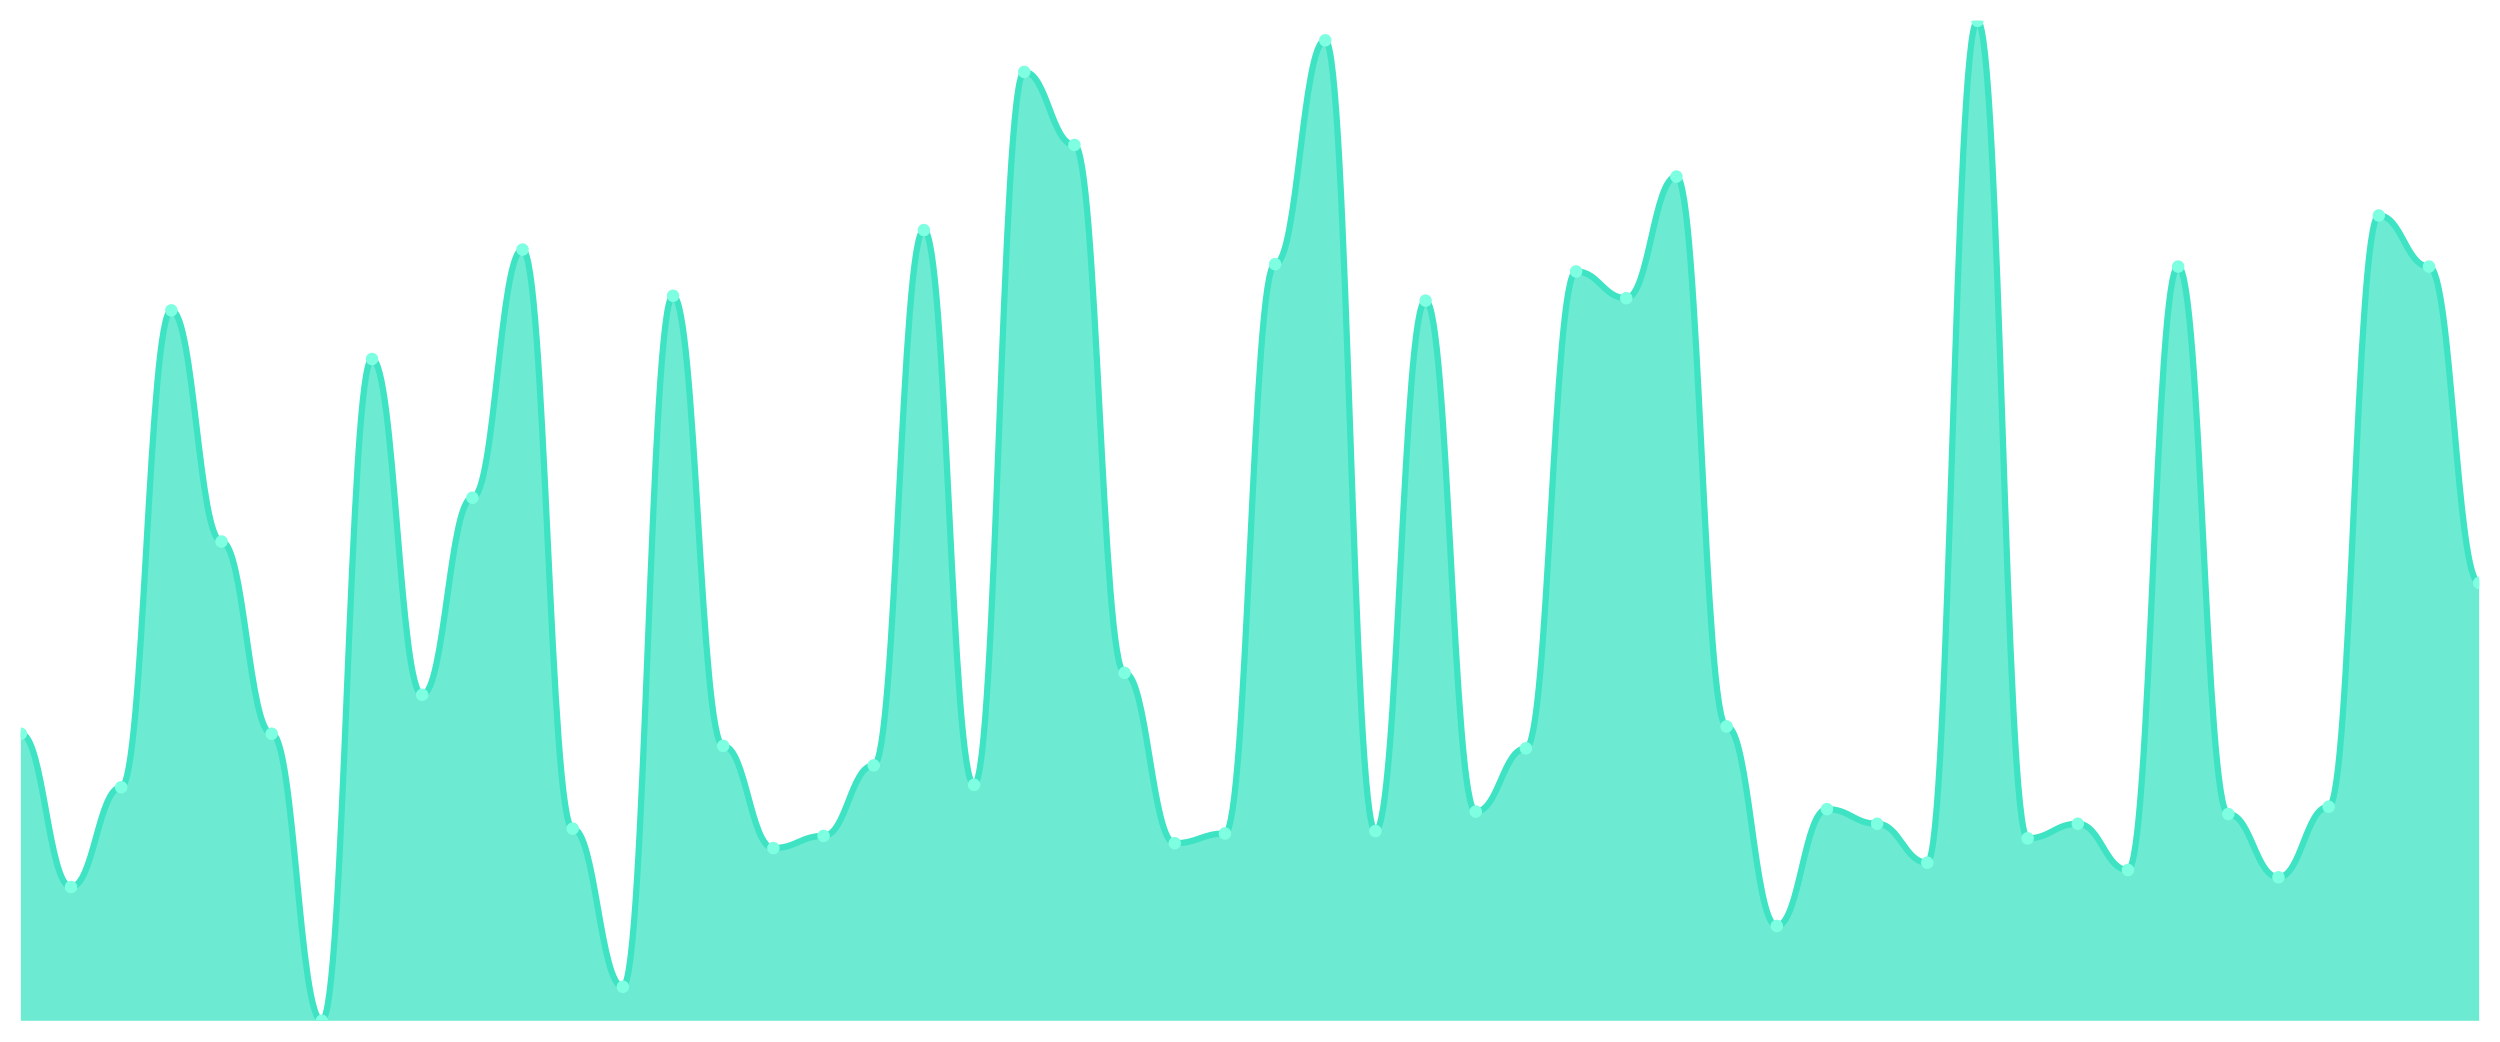
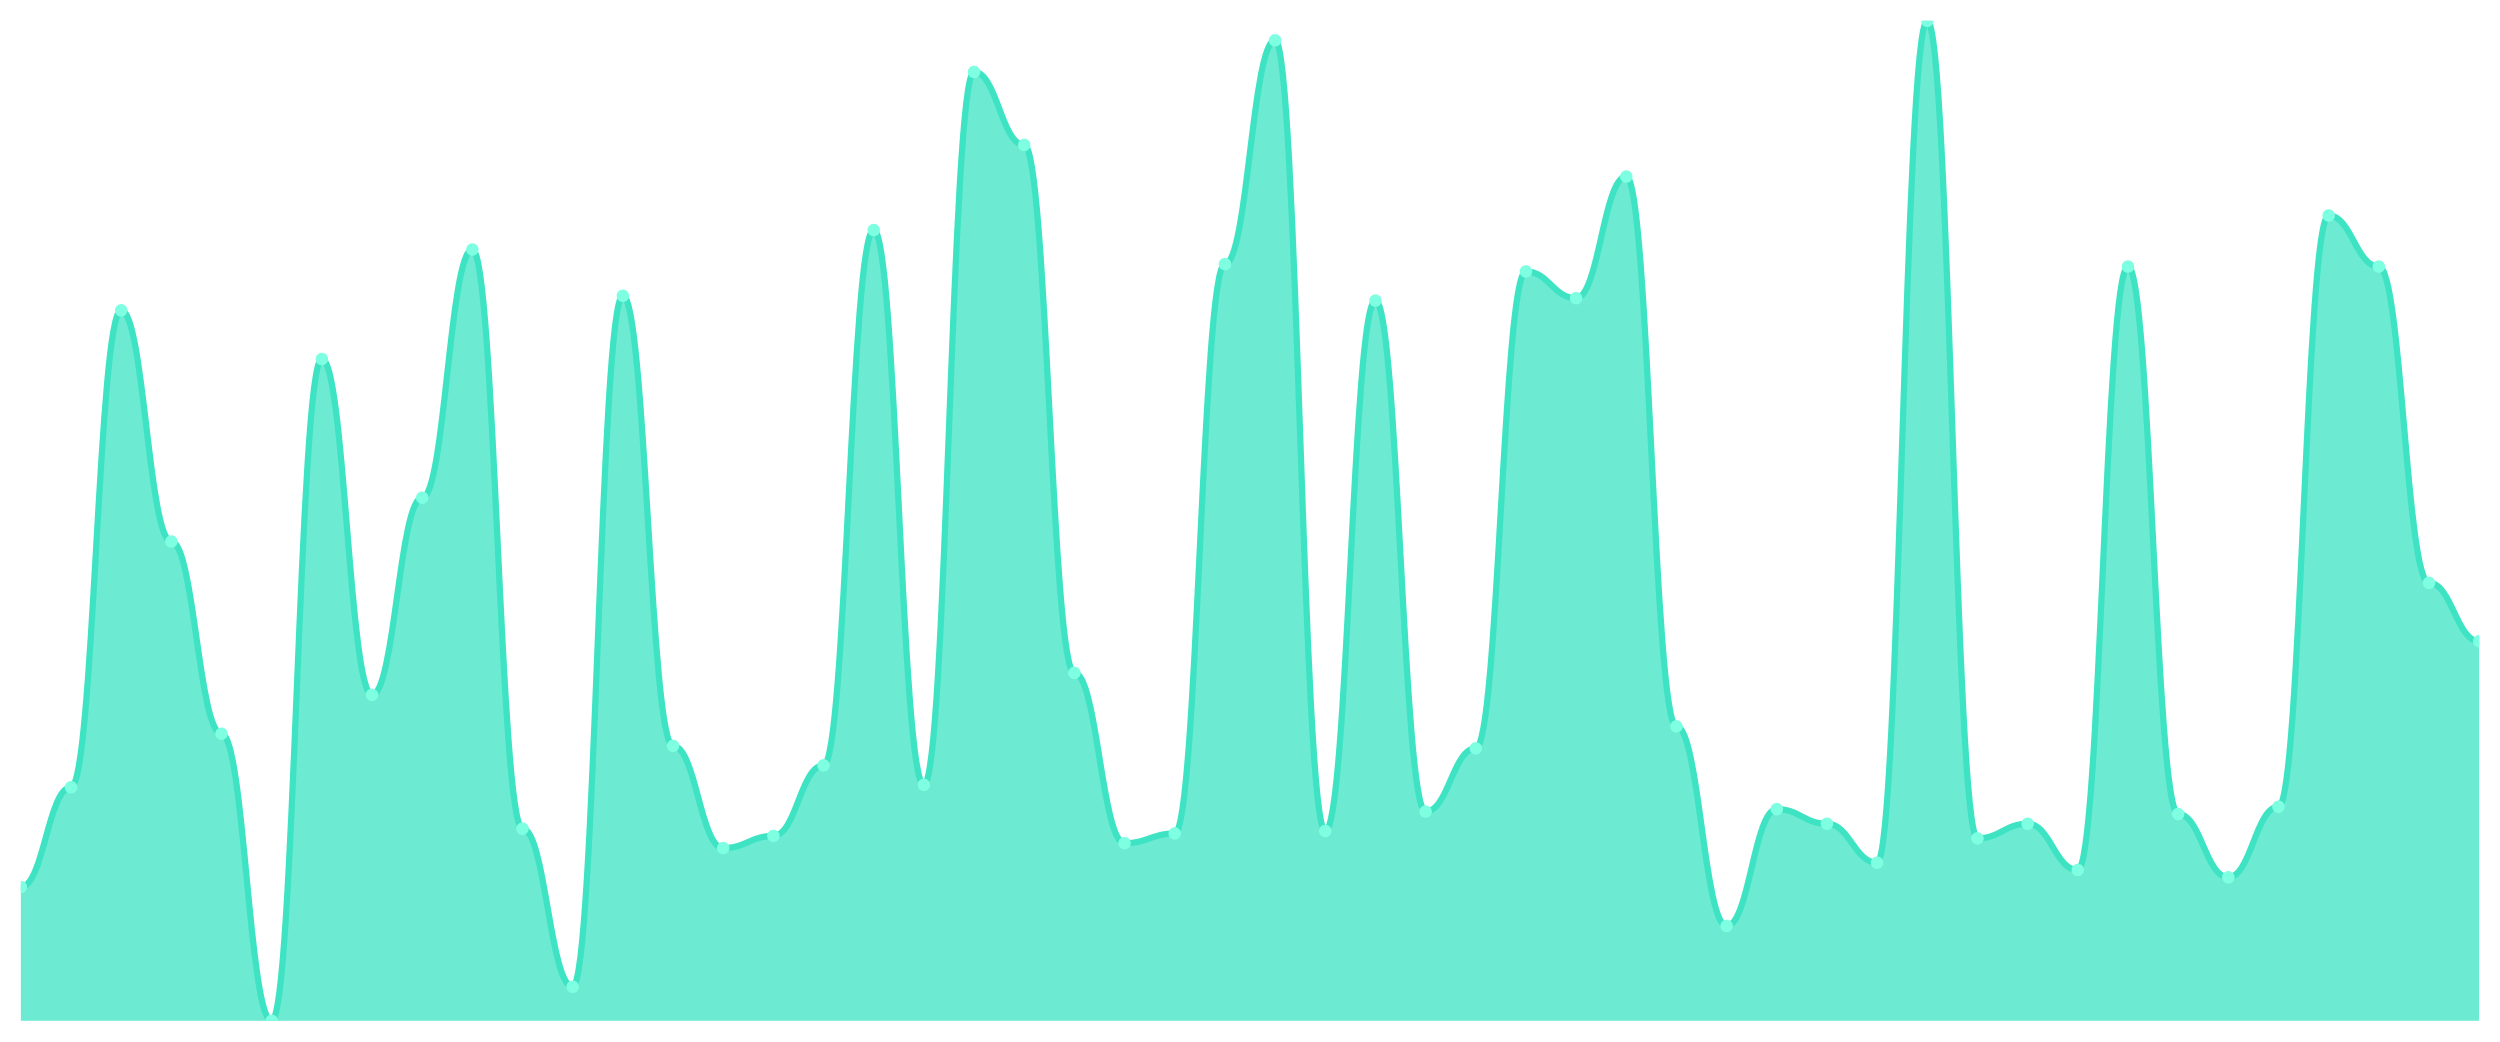
<svg xmlns="http://www.w3.org/2000/svg" viewBox="0 0 1200 500" width="1200" height="500">
  <defs>
    <clipPath id="c">
      <rect x="10" y="10" width="1180" height="480" />
    </clipPath>
  </defs>
  <rect width="1200" height="500" fill="none" />
  <g clip-path="url(#c)">
-     <path d="M 10,490 L 10,352.19 C 20.837,352.19 23.245,425.766 34.082,425.766 C 44.918,425.766 47.327,377.883 58.163,377.883 C 69,377.883 71.408,148.978 82.245,148.978 C 93.082,148.978 95.49,259.927 106.327,259.927 C 117.163,259.927 119.571,352.19 130.408,352.19 C 141.245,352.19 143.653,490 154.49,490 C 165.327,490 167.735,172.336 178.571,172.336 C 189.408,172.336 191.816,333.504 202.653,333.504 C 213.49,333.504 215.898,238.905 226.735,238.905 C 237.571,238.905 239.98,119.781 250.816,119.781 C 261.653,119.781 264.061,397.737 274.898,397.737 C 285.735,397.737 288.143,473.65 298.98,473.65 C 309.816,473.65 312.224,141.971 323.061,141.971 C 333.898,141.971 336.306,358.029 347.143,358.029 C 357.98,358.029 360.388,407.08 371.224,407.08 C 382.061,407.08 384.469,401.241 395.306,401.241 C 406.143,401.241 408.551,367.372 419.388,367.372 C 430.224,367.372 432.633,110.438 443.469,110.438 C 454.306,110.438 456.714,376.715 467.551,376.715 C 478.388,376.715 480.796,34.526 491.633,34.526 C 502.469,34.526 504.878,69.562 515.714,69.562 C 526.551,69.562 528.959,322.993 539.796,322.993 C 550.633,322.993 553.041,404.745 563.878,404.745 C 574.714,404.745 577.122,400.073 587.959,400.073 C 598.796,400.073 601.204,126.788 612.041,126.788 C 622.878,126.788 625.286,19.343 636.122,19.343 C 646.959,19.343 649.367,398.905 660.204,398.905 C 671.041,398.905 673.449,144.307 684.286,144.307 C 695.122,144.307 697.531,389.562 708.367,389.562 C 719.204,389.562 721.612,359.197 732.449,359.197 C 743.286,359.197 745.694,130.292 756.531,130.292 C 767.367,130.292 769.776,143.139 780.612,143.139 C 791.449,143.139 793.857,84.745 804.694,84.745 C 815.531,84.745 817.939,348.686 828.776,348.686 C 839.612,348.686 842.02,444.453 852.857,444.453 C 863.694,444.453 866.102,388.394 876.939,388.394 C 887.776,388.394 890.184,395.401 901.02,395.401 C 911.857,395.401 914.265,414.088 925.102,414.088 C 935.939,414.088 938.347,10 949.184,10 C 960.02,10 962.429,402.409 973.265,402.409 C 984.102,402.409 986.51,395.401 997.347,395.401 C 1008.184,395.401 1010.592,417.591 1021.429,417.591 C 1032.265,417.591 1034.673,127.956 1045.51,127.956 C 1056.347,127.956 1058.755,390.73 1069.592,390.73 C 1080.429,390.73 1082.837,421.095 1093.673,421.095 C 1104.51,421.095 1106.918,387.226 1117.755,387.226 C 1128.592,387.226 1131,103.431 1141.837,103.431 C 1152.673,103.431 1155.082,127.956 1165.918,127.956 C 1176.755,127.956 1179.163,279.781 1190,279.781 L 1190,490 Z" fill="rgba(61,227,195,0.75)" />
-     <path d="M 10,352.19 C 20.837,352.19 23.245,425.766 34.082,425.766 C 44.918,425.766 47.327,377.883 58.163,377.883 C 69,377.883 71.408,148.978 82.245,148.978 C 93.082,148.978 95.49,259.927 106.327,259.927 C 117.163,259.927 119.571,352.19 130.408,352.19 C 141.245,352.19 143.653,490 154.49,490 C 165.327,490 167.735,172.336 178.571,172.336 C 189.408,172.336 191.816,333.504 202.653,333.504 C 213.49,333.504 215.898,238.905 226.735,238.905 C 237.571,238.905 239.98,119.781 250.816,119.781 C 261.653,119.781 264.061,397.737 274.898,397.737 C 285.735,397.737 288.143,473.65 298.98,473.65 C 309.816,473.65 312.224,141.971 323.061,141.971 C 333.898,141.971 336.306,358.029 347.143,358.029 C 357.98,358.029 360.388,407.08 371.224,407.08 C 382.061,407.08 384.469,401.241 395.306,401.241 C 406.143,401.241 408.551,367.372 419.388,367.372 C 430.224,367.372 432.633,110.438 443.469,110.438 C 454.306,110.438 456.714,376.715 467.551,376.715 C 478.388,376.715 480.796,34.526 491.633,34.526 C 502.469,34.526 504.878,69.562 515.714,69.562 C 526.551,69.562 528.959,322.993 539.796,322.993 C 550.633,322.993 553.041,404.745 563.878,404.745 C 574.714,404.745 577.122,400.073 587.959,400.073 C 598.796,400.073 601.204,126.788 612.041,126.788 C 622.878,126.788 625.286,19.343 636.122,19.343 C 646.959,19.343 649.367,398.905 660.204,398.905 C 671.041,398.905 673.449,144.307 684.286,144.307 C 695.122,144.307 697.531,389.562 708.367,389.562 C 719.204,389.562 721.612,359.197 732.449,359.197 C 743.286,359.197 745.694,130.292 756.531,130.292 C 767.367,130.292 769.776,143.139 780.612,143.139 C 791.449,143.139 793.857,84.745 804.694,84.745 C 815.531,84.745 817.939,348.686 828.776,348.686 C 839.612,348.686 842.02,444.453 852.857,444.453 C 863.694,444.453 866.102,388.394 876.939,388.394 C 887.776,388.394 890.184,395.401 901.02,395.401 C 911.857,395.401 914.265,414.088 925.102,414.088 C 935.939,414.088 938.347,10 949.184,10 C 960.02,10 962.429,402.409 973.265,402.409 C 984.102,402.409 986.51,395.401 997.347,395.401 C 1008.184,395.401 1010.592,417.591 1021.429,417.591 C 1032.265,417.591 1034.673,127.956 1045.51,127.956 C 1056.347,127.956 1058.755,390.73 1069.592,390.73 C 1080.429,390.73 1082.837,421.095 1093.673,421.095 C 1104.51,421.095 1106.918,387.226 1117.755,387.226 C 1128.592,387.226 1131,103.431 1141.837,103.431 C 1152.673,103.431 1155.082,127.956 1165.918,127.956 C 1176.755,127.956 1179.163,279.781 1190,279.781" fill="none" stroke="#3de3c3" stroke-width="3" stroke-linecap="round" stroke-linejoin="round" />
-     <circle cx="10" cy="352.19" r="3" fill="#7fffe1" />
-     <circle cx="34.082" cy="425.766" r="3" fill="#7fffe1" />
-     <circle cx="58.163" cy="377.883" r="3" fill="#7fffe1" />
-     <circle cx="82.245" cy="148.978" r="3" fill="#7fffe1" />
-     <circle cx="106.327" cy="259.927" r="3" fill="#7fffe1" />
-     <circle cx="130.408" cy="352.19" r="3" fill="#7fffe1" />
-     <circle cx="154.49" cy="490" r="3" fill="#7fffe1" />
-     <circle cx="178.571" cy="172.336" r="3" fill="#7fffe1" />
-     <circle cx="202.653" cy="333.504" r="3" fill="#7fffe1" />
-     <circle cx="226.735" cy="238.905" r="3" fill="#7fffe1" />
-     <circle cx="250.816" cy="119.781" r="3" fill="#7fffe1" />
-     <circle cx="274.898" cy="397.737" r="3" fill="#7fffe1" />
-     <circle cx="298.98" cy="473.65" r="3" fill="#7fffe1" />
-     <circle cx="323.061" cy="141.971" r="3" fill="#7fffe1" />
-     <circle cx="347.143" cy="358.029" r="3" fill="#7fffe1" />
-     <circle cx="371.224" cy="407.08" r="3" fill="#7fffe1" />
-     <circle cx="395.306" cy="401.241" r="3" fill="#7fffe1" />
-     <circle cx="419.388" cy="367.372" r="3" fill="#7fffe1" />
-     <circle cx="443.469" cy="110.438" r="3" fill="#7fffe1" />
-     <circle cx="467.551" cy="376.715" r="3" fill="#7fffe1" />
-     <circle cx="491.633" cy="34.526" r="3" fill="#7fffe1" />
-     <circle cx="515.714" cy="69.562" r="3" fill="#7fffe1" />
-     <circle cx="539.796" cy="322.993" r="3" fill="#7fffe1" />
-     <circle cx="563.878" cy="404.745" r="3" fill="#7fffe1" />
-     <circle cx="587.959" cy="400.073" r="3" fill="#7fffe1" />
-     <circle cx="612.041" cy="126.788" r="3" fill="#7fffe1" />
-     <circle cx="636.122" cy="19.343" r="3" fill="#7fffe1" />
-     <circle cx="660.204" cy="398.905" r="3" fill="#7fffe1" />
-     <circle cx="684.286" cy="144.307" r="3" fill="#7fffe1" />
-     <circle cx="708.367" cy="389.562" r="3" fill="#7fffe1" />
-     <circle cx="732.449" cy="359.197" r="3" fill="#7fffe1" />
-     <circle cx="756.531" cy="130.292" r="3" fill="#7fffe1" />
-     <circle cx="780.612" cy="143.139" r="3" fill="#7fffe1" />
-     <circle cx="804.694" cy="84.745" r="3" fill="#7fffe1" />
-     <circle cx="828.776" cy="348.686" r="3" fill="#7fffe1" />
-     <circle cx="852.857" cy="444.453" r="3" fill="#7fffe1" />
-     <circle cx="876.939" cy="388.394" r="3" fill="#7fffe1" />
-     <circle cx="901.02" cy="395.401" r="3" fill="#7fffe1" />
-     <circle cx="925.102" cy="414.088" r="3" fill="#7fffe1" />
-     <circle cx="949.184" cy="10" r="3" fill="#7fffe1" />
-     <circle cx="973.265" cy="402.409" r="3" fill="#7fffe1" />
-     <circle cx="997.347" cy="395.401" r="3" fill="#7fffe1" />
-     <circle cx="1021.429" cy="417.591" r="3" fill="#7fffe1" />
-     <circle cx="1045.51" cy="127.956" r="3" fill="#7fffe1" />
-     <circle cx="1069.592" cy="390.73" r="3" fill="#7fffe1" />
-     <circle cx="1093.673" cy="421.095" r="3" fill="#7fffe1" />
-     <circle cx="1117.755" cy="387.226" r="3" fill="#7fffe1" />
-     <circle cx="1141.837" cy="103.431" r="3" fill="#7fffe1" />
-     <circle cx="1165.918" cy="127.956" r="3" fill="#7fffe1" />
-     <circle cx="1190" cy="279.781" r="3" fill="#7fffe1" />
+     <path d="M 10,490 L 10,425.766 C 20.837,425.766 23.245,377.883 34.082,377.883 C 44.918,377.883 47.327,148.978 58.163,148.978 C 69,148.978 71.408,259.927 82.245,259.927 C 93.082,259.927 95.49,352.19 106.327,352.19 C 117.163,352.19 119.571,490 130.408,490 C 141.245,490 143.653,172.336 154.49,172.336 C 165.327,172.336 167.735,333.504 178.571,333.504 C 189.408,333.504 191.816,238.905 202.653,238.905 C 213.49,238.905 215.898,119.781 226.735,119.781 C 237.571,119.781 239.98,397.737 250.816,397.737 C 261.653,397.737 264.061,473.65 274.898,473.65 C 285.735,473.65 288.143,141.971 298.98,141.971 C 309.816,141.971 312.224,358.029 323.061,358.029 C 333.898,358.029 336.306,407.08 347.143,407.08 C 357.98,407.08 360.388,401.241 371.224,401.241 C 382.061,401.241 384.469,367.372 395.306,367.372 C 406.143,367.372 408.551,110.438 419.388,110.438 C 430.224,110.438 432.633,376.715 443.469,376.715 C 454.306,376.715 456.714,34.526 467.551,34.526 C 478.388,34.526 480.796,69.562 491.633,69.562 C 502.469,69.562 504.878,322.993 515.714,322.993 C 526.551,322.993 528.959,404.745 539.796,404.745 C 550.633,404.745 553.041,400.073 563.878,400.073 C 574.714,400.073 577.122,126.788 587.959,126.788 C 598.796,126.788 601.204,19.343 612.041,19.343 C 622.878,19.343 625.286,398.905 636.122,398.905 C 646.959,398.905 649.367,144.307 660.204,144.307 C 671.041,144.307 673.449,389.562 684.286,389.562 C 695.122,389.562 697.531,359.197 708.367,359.197 C 719.204,359.197 721.612,130.292 732.449,130.292 C 743.286,130.292 745.694,143.139 756.531,143.139 C 767.367,143.139 769.776,84.745 780.612,84.745 C 791.449,84.745 793.857,348.686 804.694,348.686 C 815.531,348.686 817.939,444.453 828.776,444.453 C 839.612,444.453 842.02,388.394 852.857,388.394 C 863.694,388.394 866.102,395.401 876.939,395.401 C 887.776,395.401 890.184,414.088 901.02,414.088 C 911.857,414.088 914.265,10 925.102,10 C 935.939,10 938.347,402.409 949.184,402.409 C 960.02,402.409 962.429,395.401 973.265,395.401 C 984.102,395.401 986.51,417.591 997.347,417.591 C 1008.184,417.591 1010.592,127.956 1021.429,127.956 C 1032.265,127.956 1034.673,390.73 1045.51,390.73 C 1056.347,390.73 1058.755,421.095 1069.592,421.095 C 1080.429,421.095 1082.837,387.226 1093.673,387.226 C 1104.51,387.226 1106.918,103.431 1117.755,103.431 C 1128.592,103.431 1131,127.956 1141.837,127.956 C 1152.673,127.956 1155.082,279.781 1165.918,279.781 C 1176.755,279.781 1179.163,307.81 1190,307.81 L 1190,490 Z" fill="rgba(61,227,195,0.75)" />
+     <path d="M 10,425.766 C 20.837,425.766 23.245,377.883 34.082,377.883 C 44.918,377.883 47.327,148.978 58.163,148.978 C 69,148.978 71.408,259.927 82.245,259.927 C 93.082,259.927 95.49,352.19 106.327,352.19 C 117.163,352.19 119.571,490 130.408,490 C 141.245,490 143.653,172.336 154.49,172.336 C 165.327,172.336 167.735,333.504 178.571,333.504 C 189.408,333.504 191.816,238.905 202.653,238.905 C 213.49,238.905 215.898,119.781 226.735,119.781 C 237.571,119.781 239.98,397.737 250.816,397.737 C 261.653,397.737 264.061,473.65 274.898,473.65 C 285.735,473.65 288.143,141.971 298.98,141.971 C 309.816,141.971 312.224,358.029 323.061,358.029 C 333.898,358.029 336.306,407.08 347.143,407.08 C 357.98,407.08 360.388,401.241 371.224,401.241 C 382.061,401.241 384.469,367.372 395.306,367.372 C 406.143,367.372 408.551,110.438 419.388,110.438 C 430.224,110.438 432.633,376.715 443.469,376.715 C 454.306,376.715 456.714,34.526 467.551,34.526 C 478.388,34.526 480.796,69.562 491.633,69.562 C 502.469,69.562 504.878,322.993 515.714,322.993 C 526.551,322.993 528.959,404.745 539.796,404.745 C 550.633,404.745 553.041,400.073 563.878,400.073 C 574.714,400.073 577.122,126.788 587.959,126.788 C 598.796,126.788 601.204,19.343 612.041,19.343 C 622.878,19.343 625.286,398.905 636.122,398.905 C 646.959,398.905 649.367,144.307 660.204,144.307 C 671.041,144.307 673.449,389.562 684.286,389.562 C 695.122,389.562 697.531,359.197 708.367,359.197 C 719.204,359.197 721.612,130.292 732.449,130.292 C 743.286,130.292 745.694,143.139 756.531,143.139 C 767.367,143.139 769.776,84.745 780.612,84.745 C 791.449,84.745 793.857,348.686 804.694,348.686 C 815.531,348.686 817.939,444.453 828.776,444.453 C 839.612,444.453 842.02,388.394 852.857,388.394 C 863.694,388.394 866.102,395.401 876.939,395.401 C 887.776,395.401 890.184,414.088 901.02,414.088 C 911.857,414.088 914.265,10 925.102,10 C 935.939,10 938.347,402.409 949.184,402.409 C 960.02,402.409 962.429,395.401 973.265,395.401 C 984.102,395.401 986.51,417.591 997.347,417.591 C 1008.184,417.591 1010.592,127.956 1021.429,127.956 C 1032.265,127.956 1034.673,390.73 1045.51,390.73 C 1056.347,390.73 1058.755,421.095 1069.592,421.095 C 1080.429,421.095 1082.837,387.226 1093.673,387.226 C 1104.51,387.226 1106.918,103.431 1117.755,103.431 C 1128.592,103.431 1131,127.956 1141.837,127.956 C 1152.673,127.956 1155.082,279.781 1165.918,279.781 C 1176.755,279.781 1179.163,307.81 1190,307.81" fill="none" stroke="#3de3c3" stroke-width="3" stroke-linecap="round" stroke-linejoin="round" />
+     <circle cx="10" cy="425.766" r="3" fill="#7fffe1" />
+     <circle cx="34.082" cy="377.883" r="3" fill="#7fffe1" />
+     <circle cx="58.163" cy="148.978" r="3" fill="#7fffe1" />
+     <circle cx="82.245" cy="259.927" r="3" fill="#7fffe1" />
+     <circle cx="106.327" cy="352.19" r="3" fill="#7fffe1" />
+     <circle cx="130.408" cy="490" r="3" fill="#7fffe1" />
+     <circle cx="154.49" cy="172.336" r="3" fill="#7fffe1" />
+     <circle cx="178.571" cy="333.504" r="3" fill="#7fffe1" />
+     <circle cx="202.653" cy="238.905" r="3" fill="#7fffe1" />
+     <circle cx="226.735" cy="119.781" r="3" fill="#7fffe1" />
+     <circle cx="250.816" cy="397.737" r="3" fill="#7fffe1" />
+     <circle cx="274.898" cy="473.65" r="3" fill="#7fffe1" />
+     <circle cx="298.98" cy="141.971" r="3" fill="#7fffe1" />
+     <circle cx="323.061" cy="358.029" r="3" fill="#7fffe1" />
+     <circle cx="347.143" cy="407.08" r="3" fill="#7fffe1" />
+     <circle cx="371.224" cy="401.241" r="3" fill="#7fffe1" />
+     <circle cx="395.306" cy="367.372" r="3" fill="#7fffe1" />
+     <circle cx="419.388" cy="110.438" r="3" fill="#7fffe1" />
+     <circle cx="443.469" cy="376.715" r="3" fill="#7fffe1" />
+     <circle cx="467.551" cy="34.526" r="3" fill="#7fffe1" />
+     <circle cx="491.633" cy="69.562" r="3" fill="#7fffe1" />
+     <circle cx="515.714" cy="322.993" r="3" fill="#7fffe1" />
+     <circle cx="539.796" cy="404.745" r="3" fill="#7fffe1" />
+     <circle cx="563.878" cy="400.073" r="3" fill="#7fffe1" />
+     <circle cx="587.959" cy="126.788" r="3" fill="#7fffe1" />
+     <circle cx="612.041" cy="19.343" r="3" fill="#7fffe1" />
+     <circle cx="636.122" cy="398.905" r="3" fill="#7fffe1" />
+     <circle cx="660.204" cy="144.307" r="3" fill="#7fffe1" />
+     <circle cx="684.286" cy="389.562" r="3" fill="#7fffe1" />
+     <circle cx="708.367" cy="359.197" r="3" fill="#7fffe1" />
+     <circle cx="732.449" cy="130.292" r="3" fill="#7fffe1" />
+     <circle cx="756.531" cy="143.139" r="3" fill="#7fffe1" />
+     <circle cx="780.612" cy="84.745" r="3" fill="#7fffe1" />
+     <circle cx="804.694" cy="348.686" r="3" fill="#7fffe1" />
+     <circle cx="828.776" cy="444.453" r="3" fill="#7fffe1" />
+     <circle cx="852.857" cy="388.394" r="3" fill="#7fffe1" />
+     <circle cx="876.939" cy="395.401" r="3" fill="#7fffe1" />
+     <circle cx="901.02" cy="414.088" r="3" fill="#7fffe1" />
+     <circle cx="925.102" cy="10" r="3" fill="#7fffe1" />
+     <circle cx="949.184" cy="402.409" r="3" fill="#7fffe1" />
+     <circle cx="973.265" cy="395.401" r="3" fill="#7fffe1" />
+     <circle cx="997.347" cy="417.591" r="3" fill="#7fffe1" />
+     <circle cx="1021.429" cy="127.956" r="3" fill="#7fffe1" />
+     <circle cx="1045.51" cy="390.73" r="3" fill="#7fffe1" />
+     <circle cx="1069.592" cy="421.095" r="3" fill="#7fffe1" />
+     <circle cx="1093.673" cy="387.226" r="3" fill="#7fffe1" />
+     <circle cx="1117.755" cy="103.431" r="3" fill="#7fffe1" />
+     <circle cx="1141.837" cy="127.956" r="3" fill="#7fffe1" />
+     <circle cx="1165.918" cy="279.781" r="3" fill="#7fffe1" />
+     <circle cx="1190" cy="307.81" r="3" fill="#7fffe1" />
  </g>
</svg>
